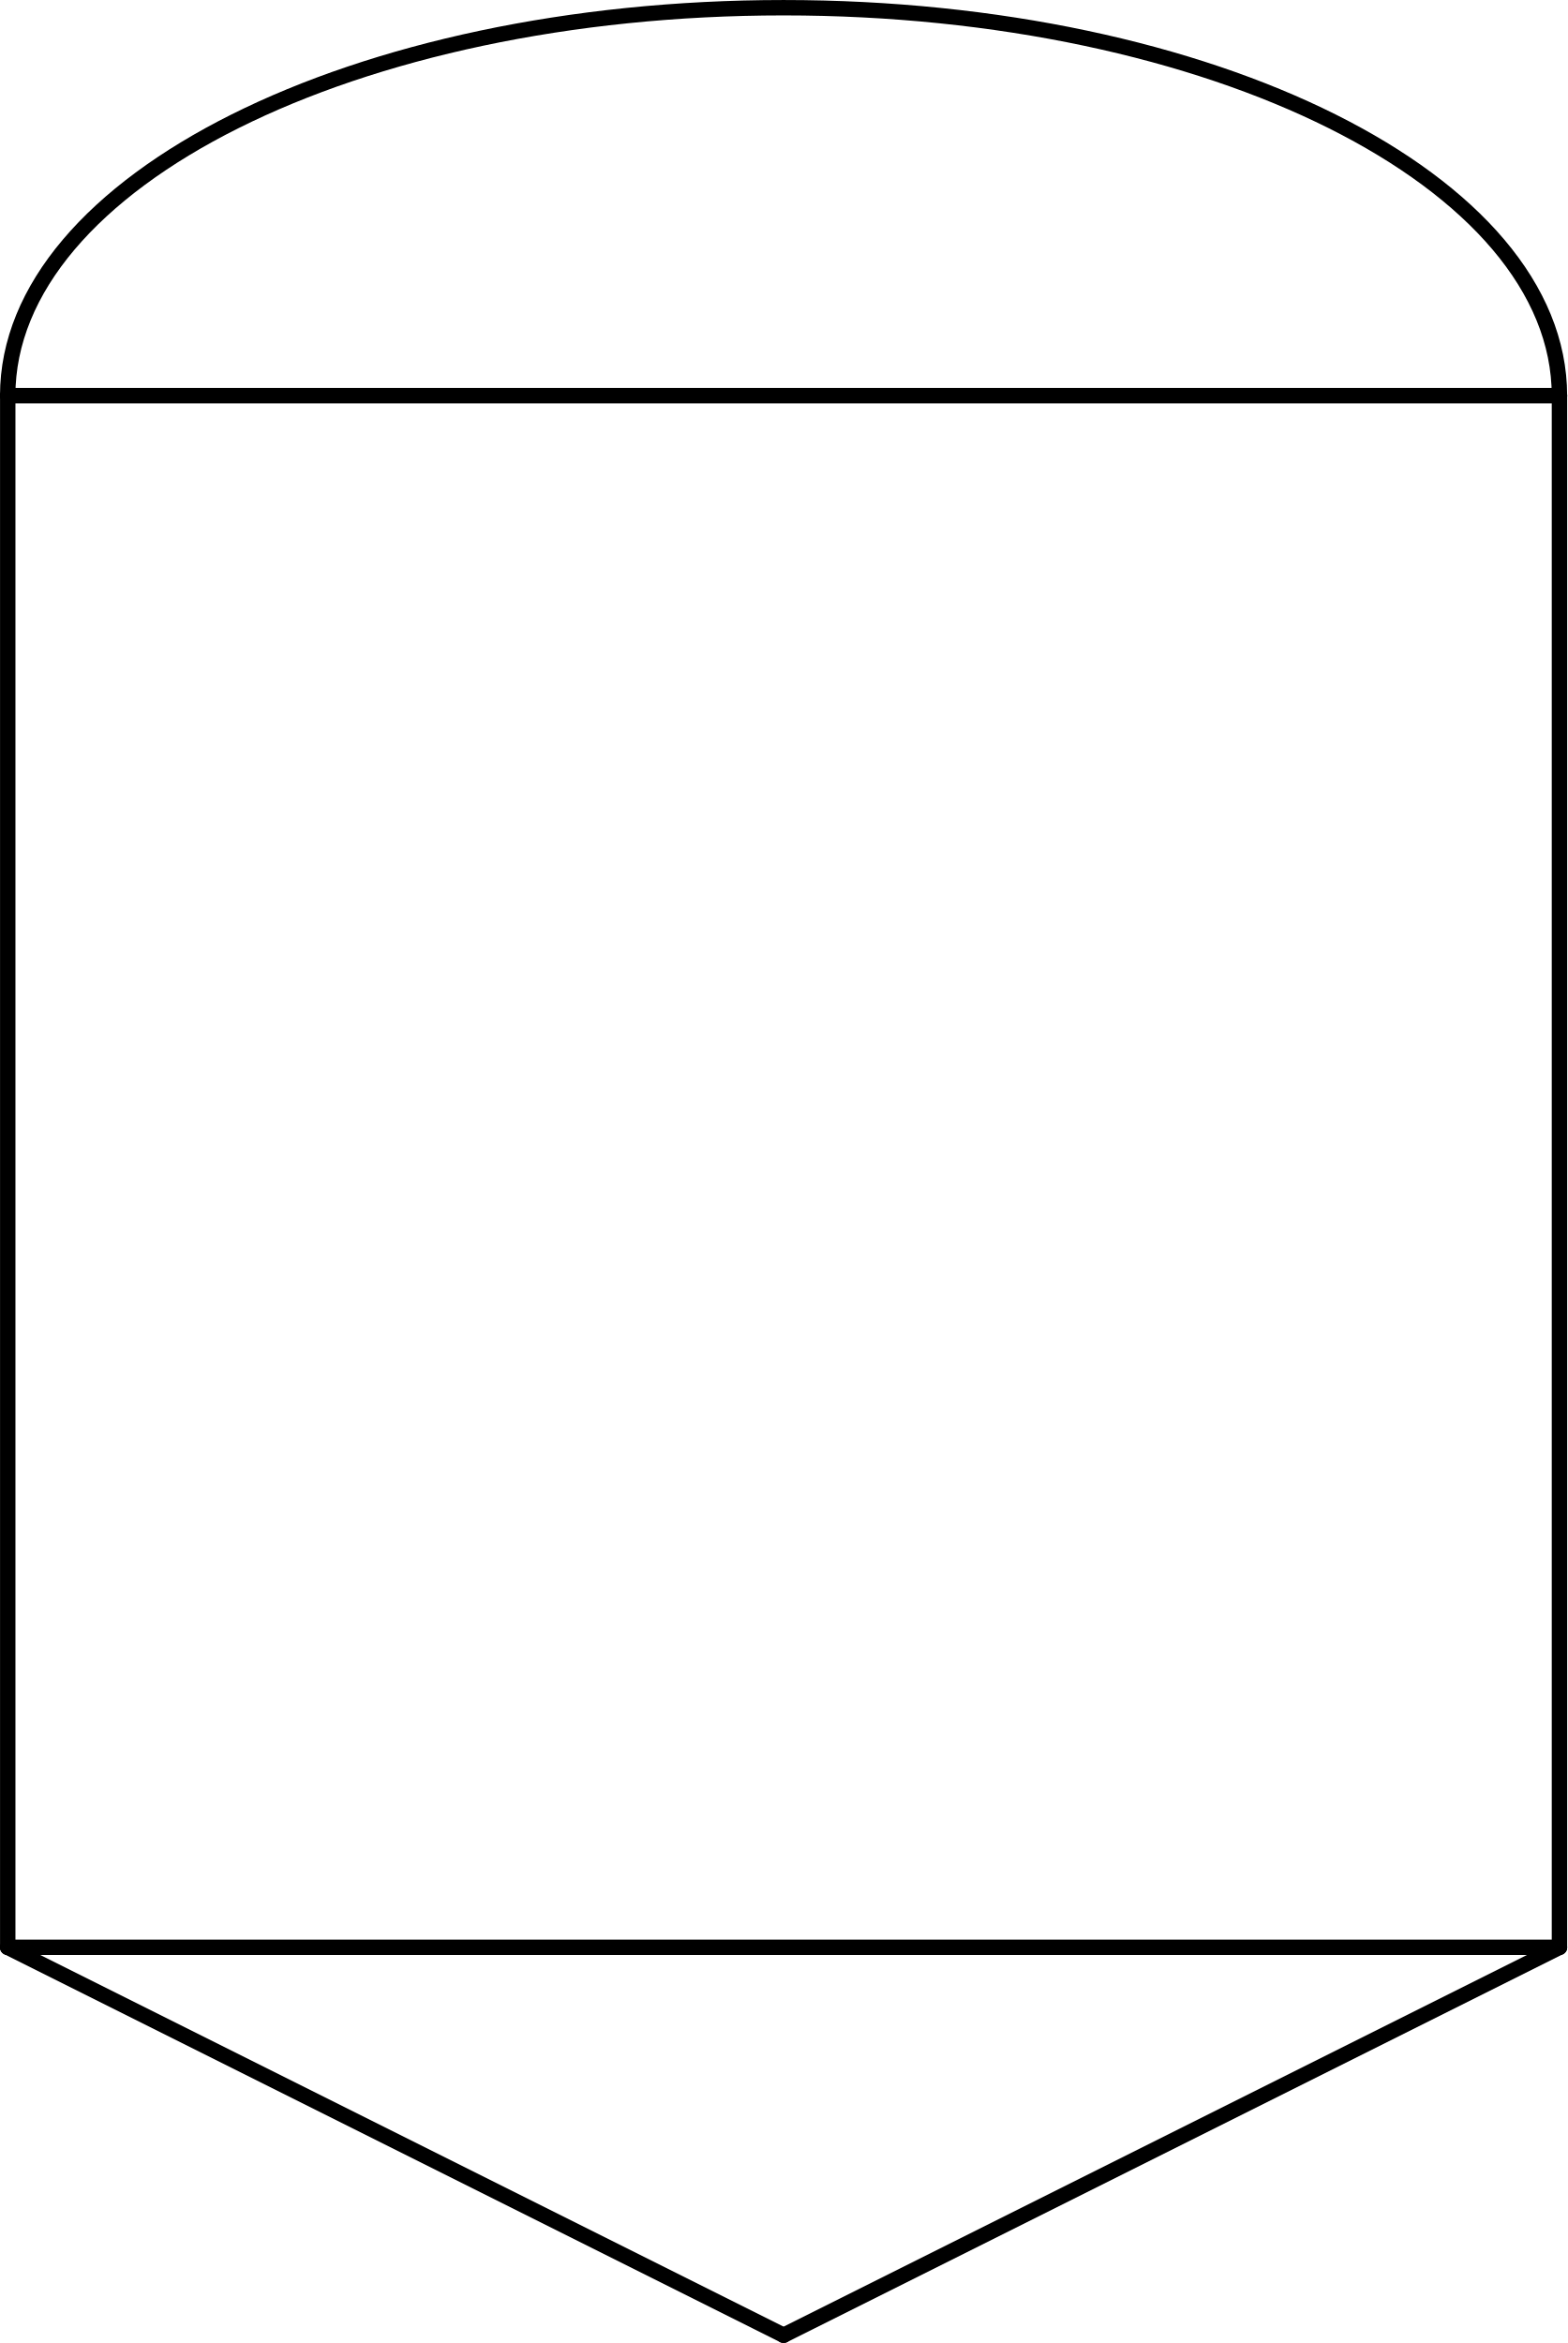
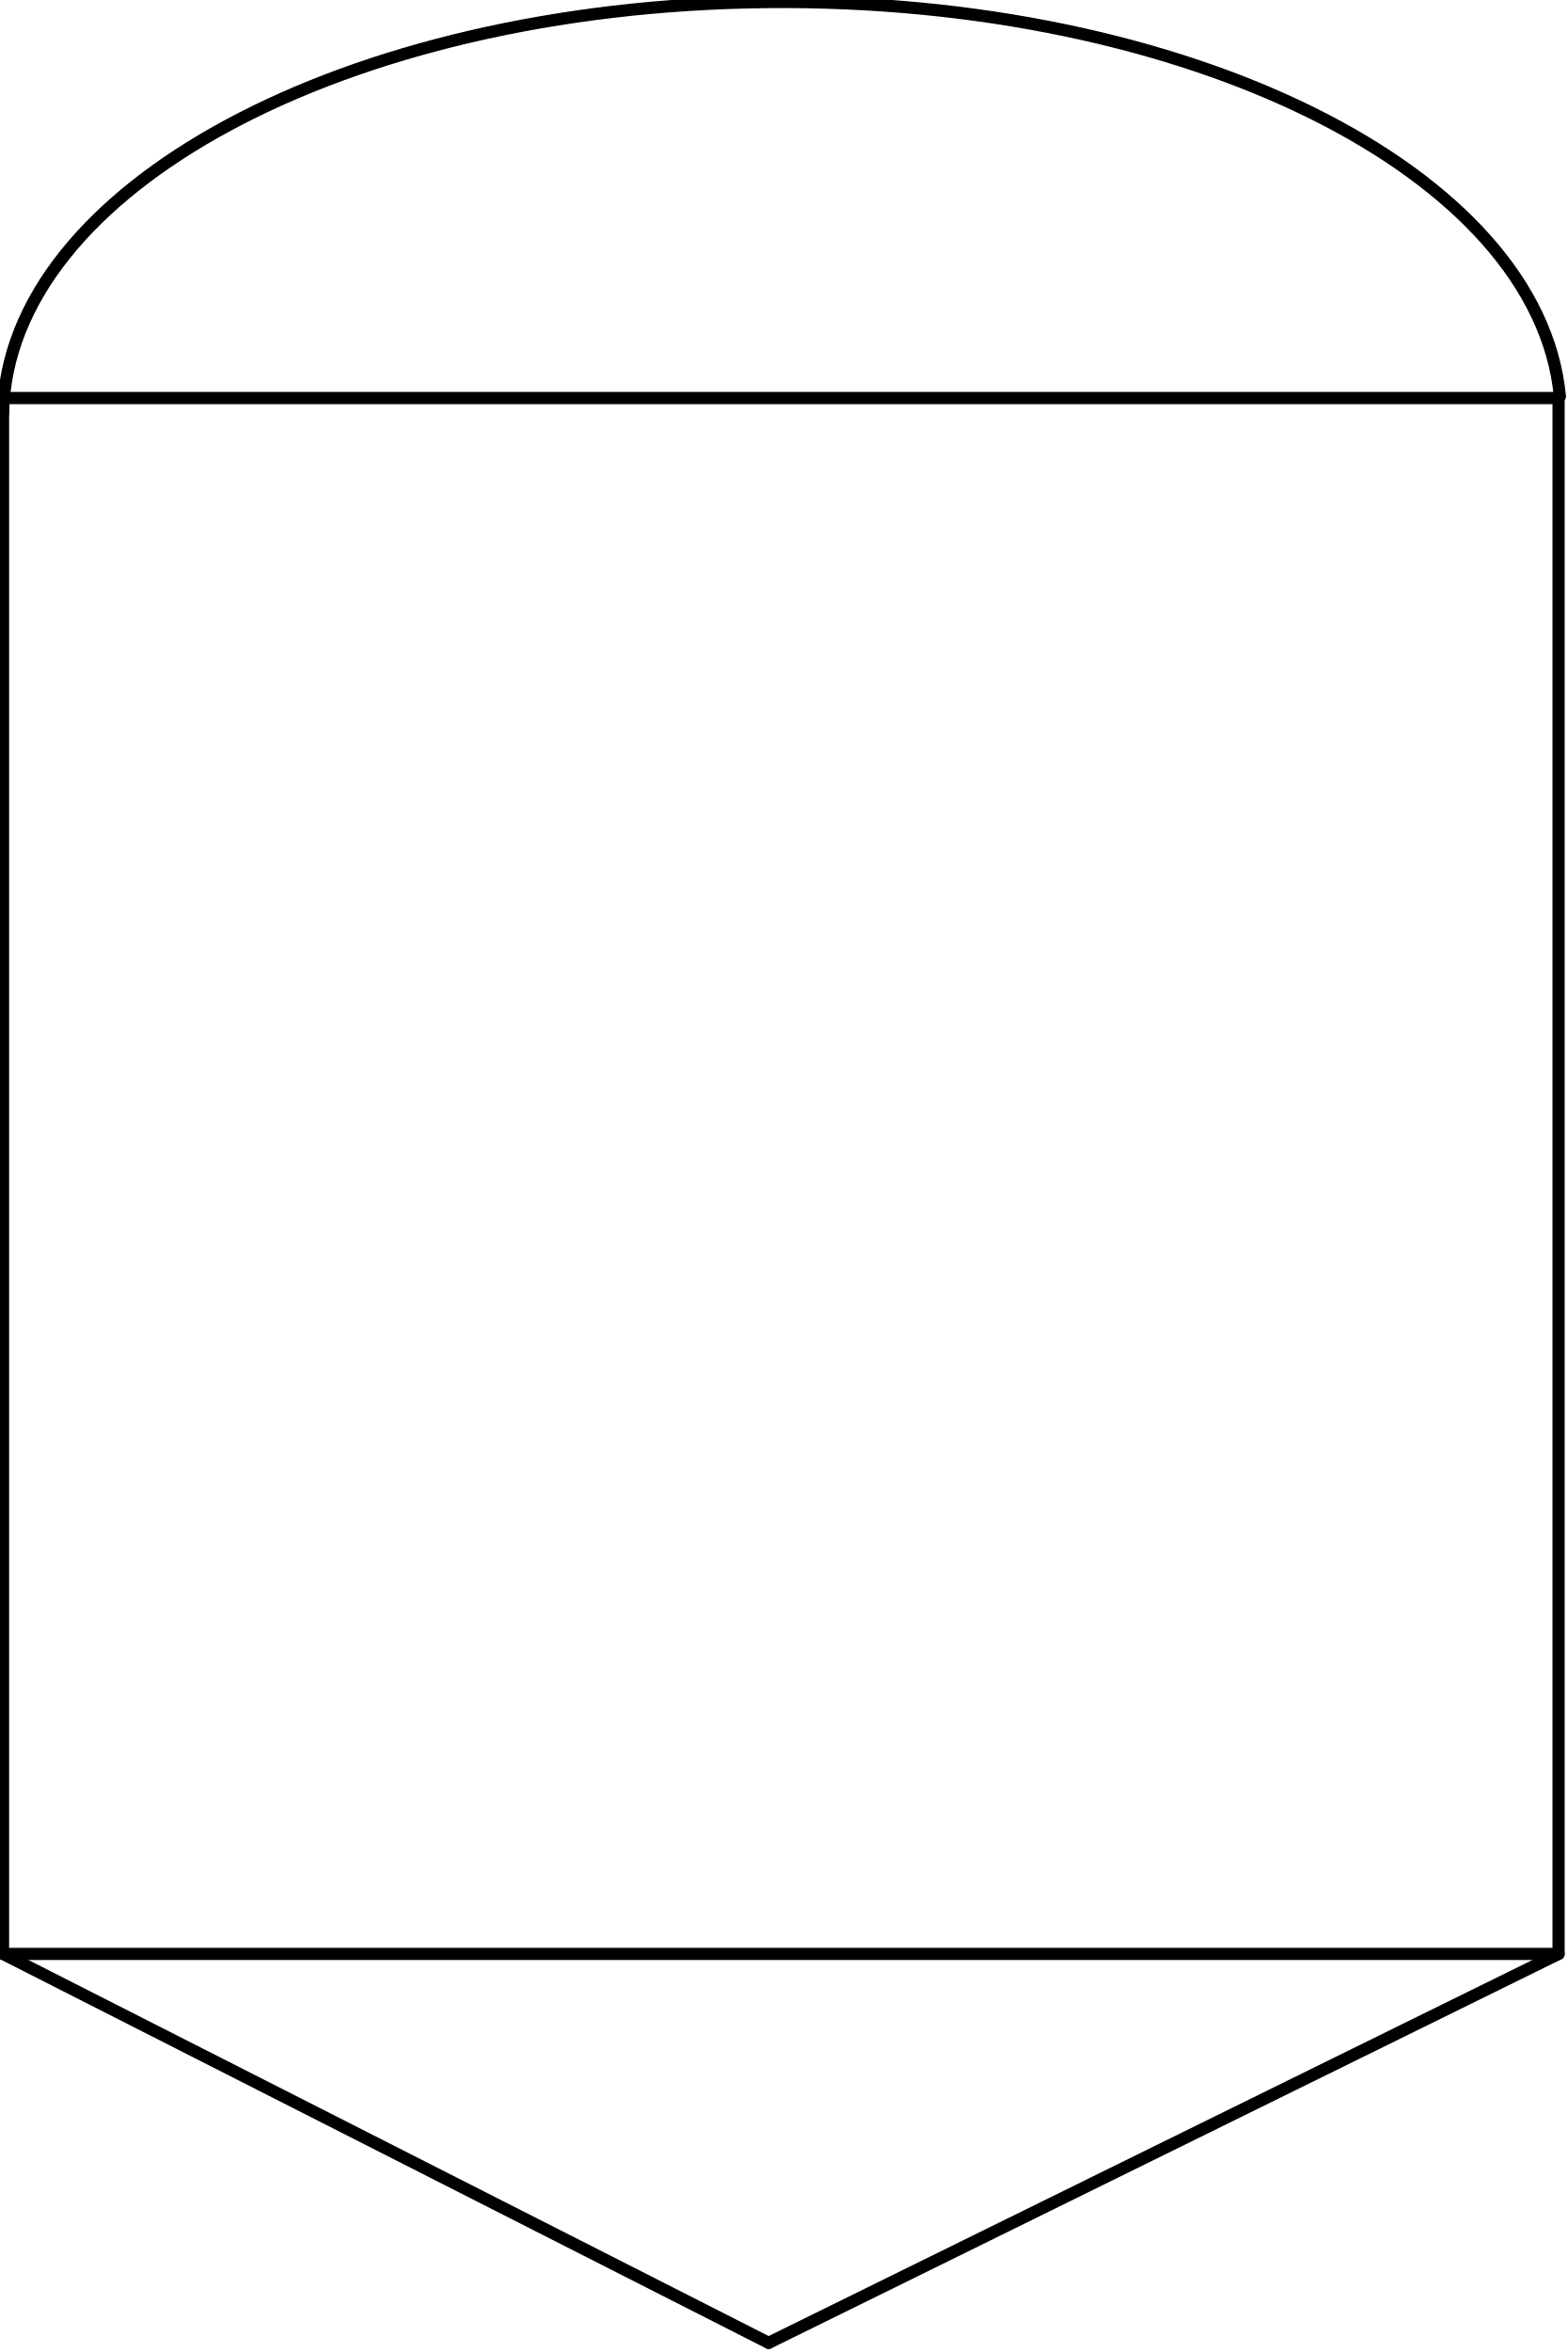
- <svg xmlns="http://www.w3.org/2000/svg" xmlns:ns1="http://schemas.microsoft.com/visio/2003/SVGExtensions/" width="3.181in" height="4.756in" viewBox="0 0 229.022 342.409" xml:space="preserve" color-interpolation-filters="sRGB" class="st3">
-   <ns1:documentProperties ns1:langID="2057" ns1:metric="true" ns1:viewMarkup="false" />
-   <style type="text/css">
- 	
- 		.st1 {stroke:#000000;stroke-linecap:round;stroke-linejoin:round;stroke-width:2.25}
- 		.st2 {fill:none}
- 		.st3 {fill:none;fill-rule:evenodd;font-size:12px;overflow:visible;stroke-linecap:square;stroke-miterlimit:3}
- 	
- 	</style>
-   <g ns1:mID="0" ns1:index="1" ns1:groupContext="foregroundPage">
-     <ns1:pageProperties ns1:drawingScale="0.0393701" ns1:pageScale="0.0393701" ns1:drawingUnits="24" ns1:shadowOffsetX="8.50394" ns1:shadowOffsetY="-8.50394" />
-     <ns1:layer ns1:name="Symbol" ns1:index="0" />
-     <g id="group1429-1" transform="translate(1.125,-1.125)" ns1:mID="1429" ns1:groupContext="group" ns1:layerMember="0">
-       <ns1:userDefs>
-         <ns1:ud ns1:nameU="SOLSH" ns1:prompt="" ns1:val="VT4({13D0FF3B-CF5B-4a46-98AB-14030248EAEF})" />
-         <ns1:ud ns1:nameU="DWGEntityType" ns1:prompt="" ns1:val="VT4(INSERT)" />
-       </ns1:userDefs>
-       <g id="shape1430-2" ns1:mID="1430" ns1:groupContext="shape" ns1:layerMember="0" transform="translate(-342.404,285.712) rotate(-90)">
-         <ns1:userDefs>
-           <ns1:ud ns1:nameU="SOLSH" ns1:prompt="" ns1:val="VT4({13D0FF3B-CF5B-4a46-98AB-14030248EAEF})" />
-           <ns1:ud ns1:nameU="DWGEntityType" ns1:prompt="" ns1:val="VT4(LINE)" />
-           <ns1:ud ns1:nameU="DWGOriginalColor" ns1:prompt="This shapes Original DWG color." ns1:val="VT4(3)" />
-           <ns1:ud ns1:nameU="DWGOriginalLayer" ns1:prompt="This shapes Original DWG layer." ns1:val="VT4(26-SYM-035-SP)" />
-         </ns1:userDefs>
-         <path d="M0 342.41 L226.77 342.41" class="st1" />
-       </g>
-       <g id="shape1431-5" ns1:mID="1431" ns1:groupContext="shape" ns1:layerMember="0" transform="translate(226.772,628.122) rotate(180)">
-         <ns1:userDefs>
-           <ns1:ud ns1:nameU="SOLSH" ns1:prompt="" ns1:val="VT4({13D0FF3B-CF5B-4a46-98AB-14030248EAEF})" />
-           <ns1:ud ns1:nameU="DWGEntityType" ns1:prompt="" ns1:val="VT4(LINE)" />
-           <ns1:ud ns1:nameU="DWGOriginalColor" ns1:prompt="This shapes Original DWG color." ns1:val="VT4(3)" />
-           <ns1:ud ns1:nameU="DWGOriginalLayer" ns1:prompt="This shapes Original DWG layer." ns1:val="VT4(26-SYM-035-SP)" />
-         </ns1:userDefs>
-         <path d="M0 342.41 L226.77 342.41" class="st1" />
-       </g>
-       <g id="shape1432-8" ns1:mID="1432" ns1:groupContext="shape" ns1:layerMember="0" transform="translate(153.135,-20.5481) rotate(26.5651)">
-         <ns1:userDefs>
-           <ns1:ud ns1:nameU="SOLSH" ns1:prompt="" ns1:val="VT4({13D0FF3B-CF5B-4a46-98AB-14030248EAEF})" />
-           <ns1:ud ns1:nameU="DWGEntityType" ns1:prompt="" ns1:val="VT4(LINE)" />
-           <ns1:ud ns1:nameU="DWGOriginalColor" ns1:prompt="This shapes Original DWG color." ns1:val="VT4(3)" />
-           <ns1:ud ns1:nameU="DWGOriginalLayer" ns1:prompt="This shapes Original DWG layer." ns1:val="VT4(26-SYM-035-SP)" />
-         </ns1:userDefs>
-         <path d="M0 342.41 L126.77 342.41" class="st1" />
-       </g>
-       <g id="shape1433-11" ns1:mID="1433" ns1:groupContext="shape" ns1:layerMember="0" transform="translate(-39.7533,36.1521) rotate(-26.5662)">
-         <ns1:userDefs>
-           <ns1:ud ns1:nameU="SOLSH" ns1:prompt="" ns1:val="VT4({13D0FF3B-CF5B-4a46-98AB-14030248EAEF})" />
-           <ns1:ud ns1:nameU="DWGEntityType" ns1:prompt="" ns1:val="VT4(LINE)" />
-           <ns1:ud ns1:nameU="DWGOriginalColor" ns1:prompt="This shapes Original DWG color." ns1:val="VT4(3)" />
-           <ns1:ud ns1:nameU="DWGOriginalLayer" ns1:prompt="This shapes Original DWG layer." ns1:val="VT4(26-SYM-035-SP)" />
-         </ns1:userDefs>
-         <path d="M0 342.41 L126.77 342.41" class="st1" />
-       </g>
-       <g id="shape1434-14" ns1:mID="1434" ns1:groupContext="shape" ns1:layerMember="0" transform="translate(226.772,401.355) rotate(180)">
-         <ns1:userDefs>
-           <ns1:ud ns1:nameU="SOLSH" ns1:prompt="" ns1:val="VT4({13D0FF3B-CF5B-4a46-98AB-14030248EAEF})" />
-           <ns1:ud ns1:nameU="DWGEntityType" ns1:prompt="" ns1:val="VT4(LINE)" />
-           <ns1:ud ns1:nameU="DWGOriginalColor" ns1:prompt="This shapes Original DWG color." ns1:val="VT4(3)" />
-           <ns1:ud ns1:nameU="DWGOriginalLayer" ns1:prompt="This shapes Original DWG layer." ns1:val="VT4(26-SYM-035-SP)" />
-         </ns1:userDefs>
-         <path d="M0 342.41 L226.77 342.41" class="st1" />
-       </g>
-       <g id="shape1435-17" ns1:mID="1435" ns1:groupContext="shape" ns1:layerMember="0" transform="translate(-115.638,285.712) rotate(-90)">
-         <ns1:userDefs>
-           <ns1:ud ns1:nameU="SOLSH" ns1:prompt="" ns1:val="VT4({13D0FF3B-CF5B-4a46-98AB-14030248EAEF})" />
-           <ns1:ud ns1:nameU="DWGEntityType" ns1:prompt="" ns1:val="VT4(LINE)" />
-           <ns1:ud ns1:nameU="DWGOriginalColor" ns1:prompt="This shapes Original DWG color." ns1:val="VT4(3)" />
-           <ns1:ud ns1:nameU="DWGOriginalLayer" ns1:prompt="This shapes Original DWG layer." ns1:val="VT4(26-SYM-035-SP)" />
-         </ns1:userDefs>
-         <path d="M0 342.41 L226.77 342.41" class="st1" />
-       </g>
-       <g id="shape1436-20" ns1:mID="1436" ns1:groupContext="shape" ns1:layerMember="0" transform="translate(1.15108E-12,-283.468)">
-         <ns1:userDefs>
-           <ns1:ud ns1:nameU="SOLSH" ns1:prompt="" ns1:val="VT4({13D0FF3B-CF5B-4a46-98AB-14030248EAEF})" />
-           <ns1:ud ns1:nameU="DWGEntityType" ns1:prompt="" ns1:val="VT4(ELLIPSE)" />
-           <ns1:ud ns1:nameU="DWGOriginalColor" ns1:prompt="This shapes Original DWG color." ns1:val="VT4(3)" />
-           <ns1:ud ns1:nameU="DWGOriginalLayer" ns1:prompt="This shapes Original DWG layer." ns1:val="VT4(26-SYM-035-SP)" />
-         </ns1:userDefs>
-         <path d="M226.77 342.41 A113.383 56.692 0 0 0 -0 342.41 L226.77 342.41 Z" class="st2" />
-         <path d="M226.77 342.41 A113.383 56.692 0 0 0 -0 342.41" class="st1" />
-       </g>
+ <svg xmlns="http://www.w3.org/2000/svg" version="1.1" width="136.248mm" height="204.371mm" viewBox="-0.062 -0.062 32.187 48.281">
+   <defs vector-effect="non-scaling-stroke" />
+   <g>
+     <g id="cell-ODHJCXI7aKk6WGdBNBnM-3" layer="Symbol">
+       <path d="M0.001 8.414C0.092 3.806 7.034 0.072 15.674-0.02 24.315-0.111 31.528 3.473 31.965 8.074" fill="none" stroke="rgb(0, 0, 0)" stroke-miterlimit="10" pointer-events="all" stroke-width="0.25" stroke-linecap="round" stroke-linejoin="round" />
+     </g>
+     <g id="cell-ODHJCXI7aKk6WGdBNBnM-2" layer="Symbol">
+       <path d="M15.719 48.031L31.938 40.047" fill="none" stroke="rgb(0, 0, 0)" stroke-miterlimit="10" pointer-events="stroke" stroke-width="0.25" stroke-linecap="round" stroke-linejoin="round" />
+     </g>
+     <g id="cell-ODHJCXI7aKk6WGdBNBnM-1" layer="Symbol">
+       <path d="M0 40.047L15.719 48.031" fill="none" stroke="rgb(0, 0, 0)" stroke-miterlimit="10" pointer-events="stroke" stroke-width="0.25" stroke-linecap="round" stroke-linejoin="round" />
+     </g>
+     <g id="cell-ODHJCXI7aKk6WGdBNBnM-0" layer="Symbol">
+       <path fill="none" stroke="rgb(0, 0, 0)" pointer-events="all" d="M0 8.109L31.938 8.109 31.938 40.047 0 40.047z" stroke-width="0.25" stroke-linecap="round" stroke-linejoin="round" />
    </g>
  </g>
</svg>
